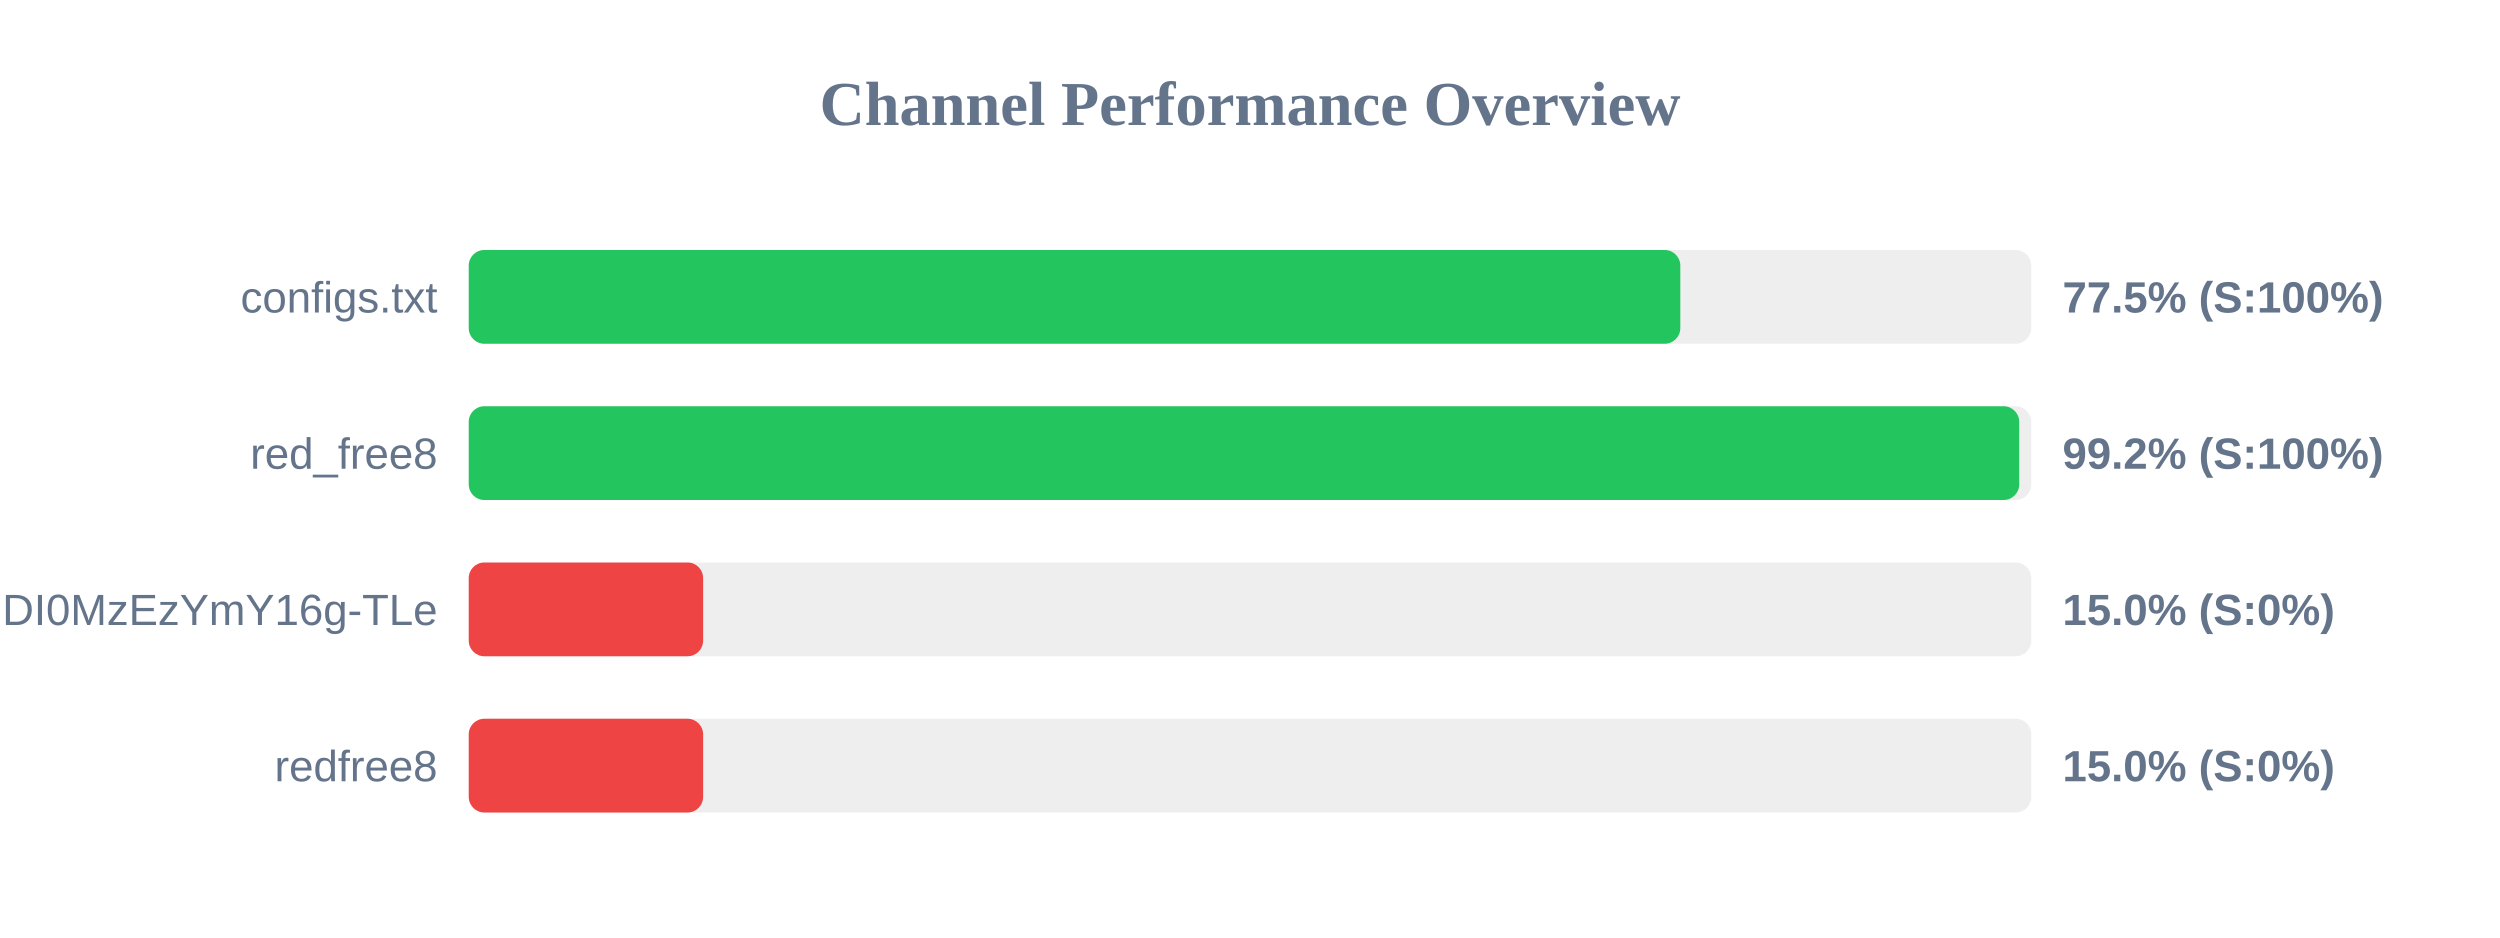
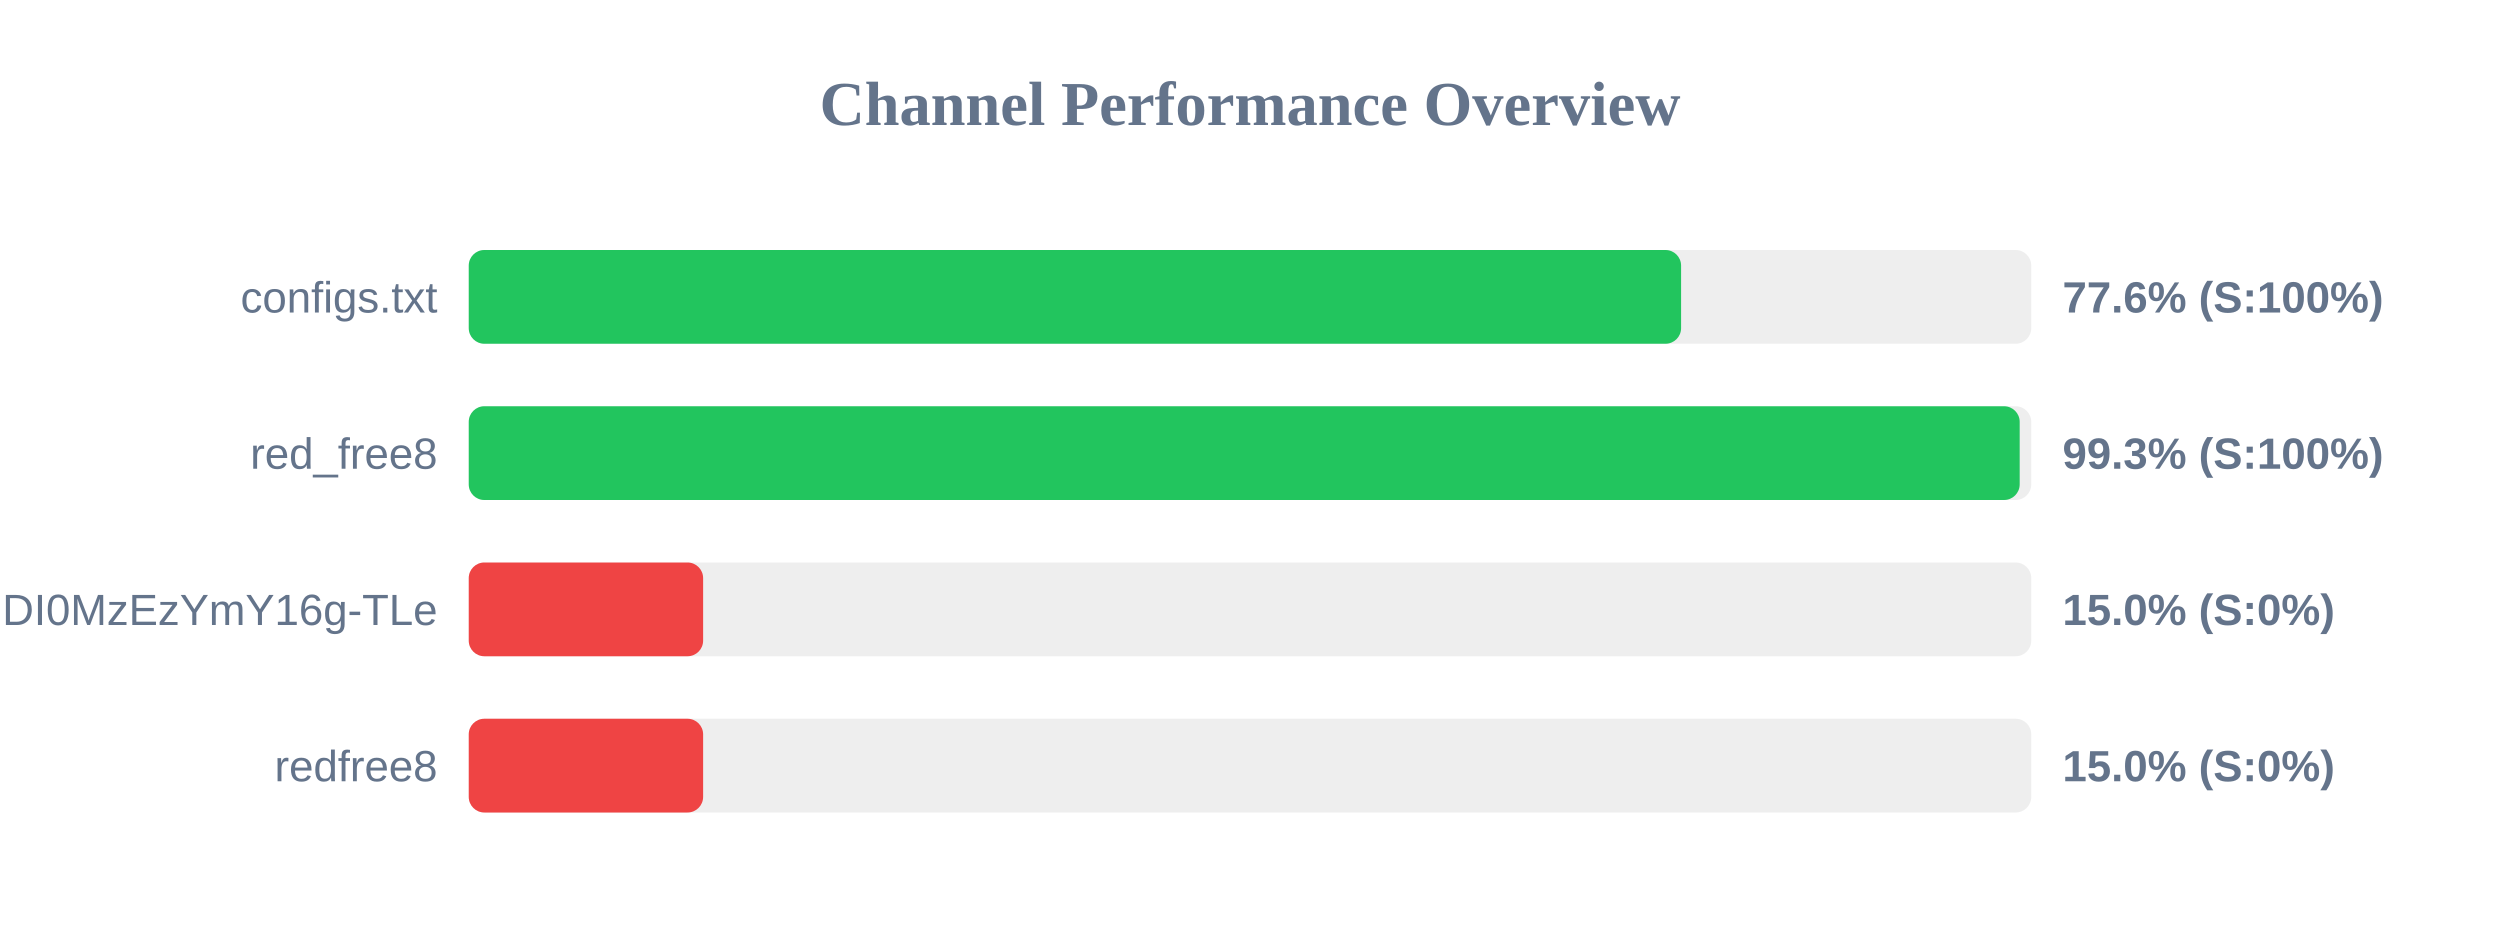
<svg xmlns="http://www.w3.org/2000/svg" width="800" height="300" version="1.1">
  <style>
        .row { font: 14px Arial; fill: #64748b; }
        .score { font: bold 14px Arial; fill: #64748b; }
    </style>
  <text x="400" y="40" text-anchor="middle" font-size="20px" font-weight="bold" fill="#64748b">Channel Performance Overview</text>
  <rect x="150" y="80" width="500" height="30" fill="#eee" rx="5" />
-   <rect x="150" y="80" width="387.7" height="30" fill="#22c55e" rx="5" />
+   <rect x="150" y="80" width="387.95" height="30" fill="#22c55e" rx="5" />
  <text x="140" y="100" text-anchor="end" class="row">configs.txt</text>
-   <text x="660" y="100" text-anchor="start" class="score">77.5% (S:100%)</text>
+   <text x="660" y="100" text-anchor="start" class="score">77.6% (S:100%)</text>
  <rect x="150" y="130" width="500" height="30" fill="#eee" rx="5" />
-   <rect x="150" y="130" width="496.15" height="30" fill="#22c55e" rx="5" />
+   <rect x="150" y="130" width="496.3" height="30" fill="#22c55e" rx="5" />
  <text x="140" y="150" text-anchor="end" class="row">red_free8</text>
-   <text x="660" y="150" text-anchor="start" class="score">99.2% (S:100%)</text>
+   <text x="660" y="150" text-anchor="start" class="score">99.3% (S:100%)</text>
  <rect x="150" y="180" width="500" height="30" fill="#eee" rx="5" />
  <rect x="150" y="180" width="75.0" height="30" fill="#ef4444" rx="5" />
  <text x="140" y="200" text-anchor="end" class="row">NjEzODY1NDgyOCwxNzQ1NDI0MzEzYmY16g-TLe</text>
  <text x="660" y="200" text-anchor="start" class="score">15.0% (S:0%)</text>
  <rect x="150" y="230" width="500" height="30" fill="#eee" rx="5" />
  <rect x="150" y="230" width="75.0" height="30" fill="#ef4444" rx="5" />
  <text x="140" y="250" text-anchor="end" class="row">redfree8</text>
  <text x="660" y="250" text-anchor="start" class="score">15.0% (S:0%)</text>
</svg>
